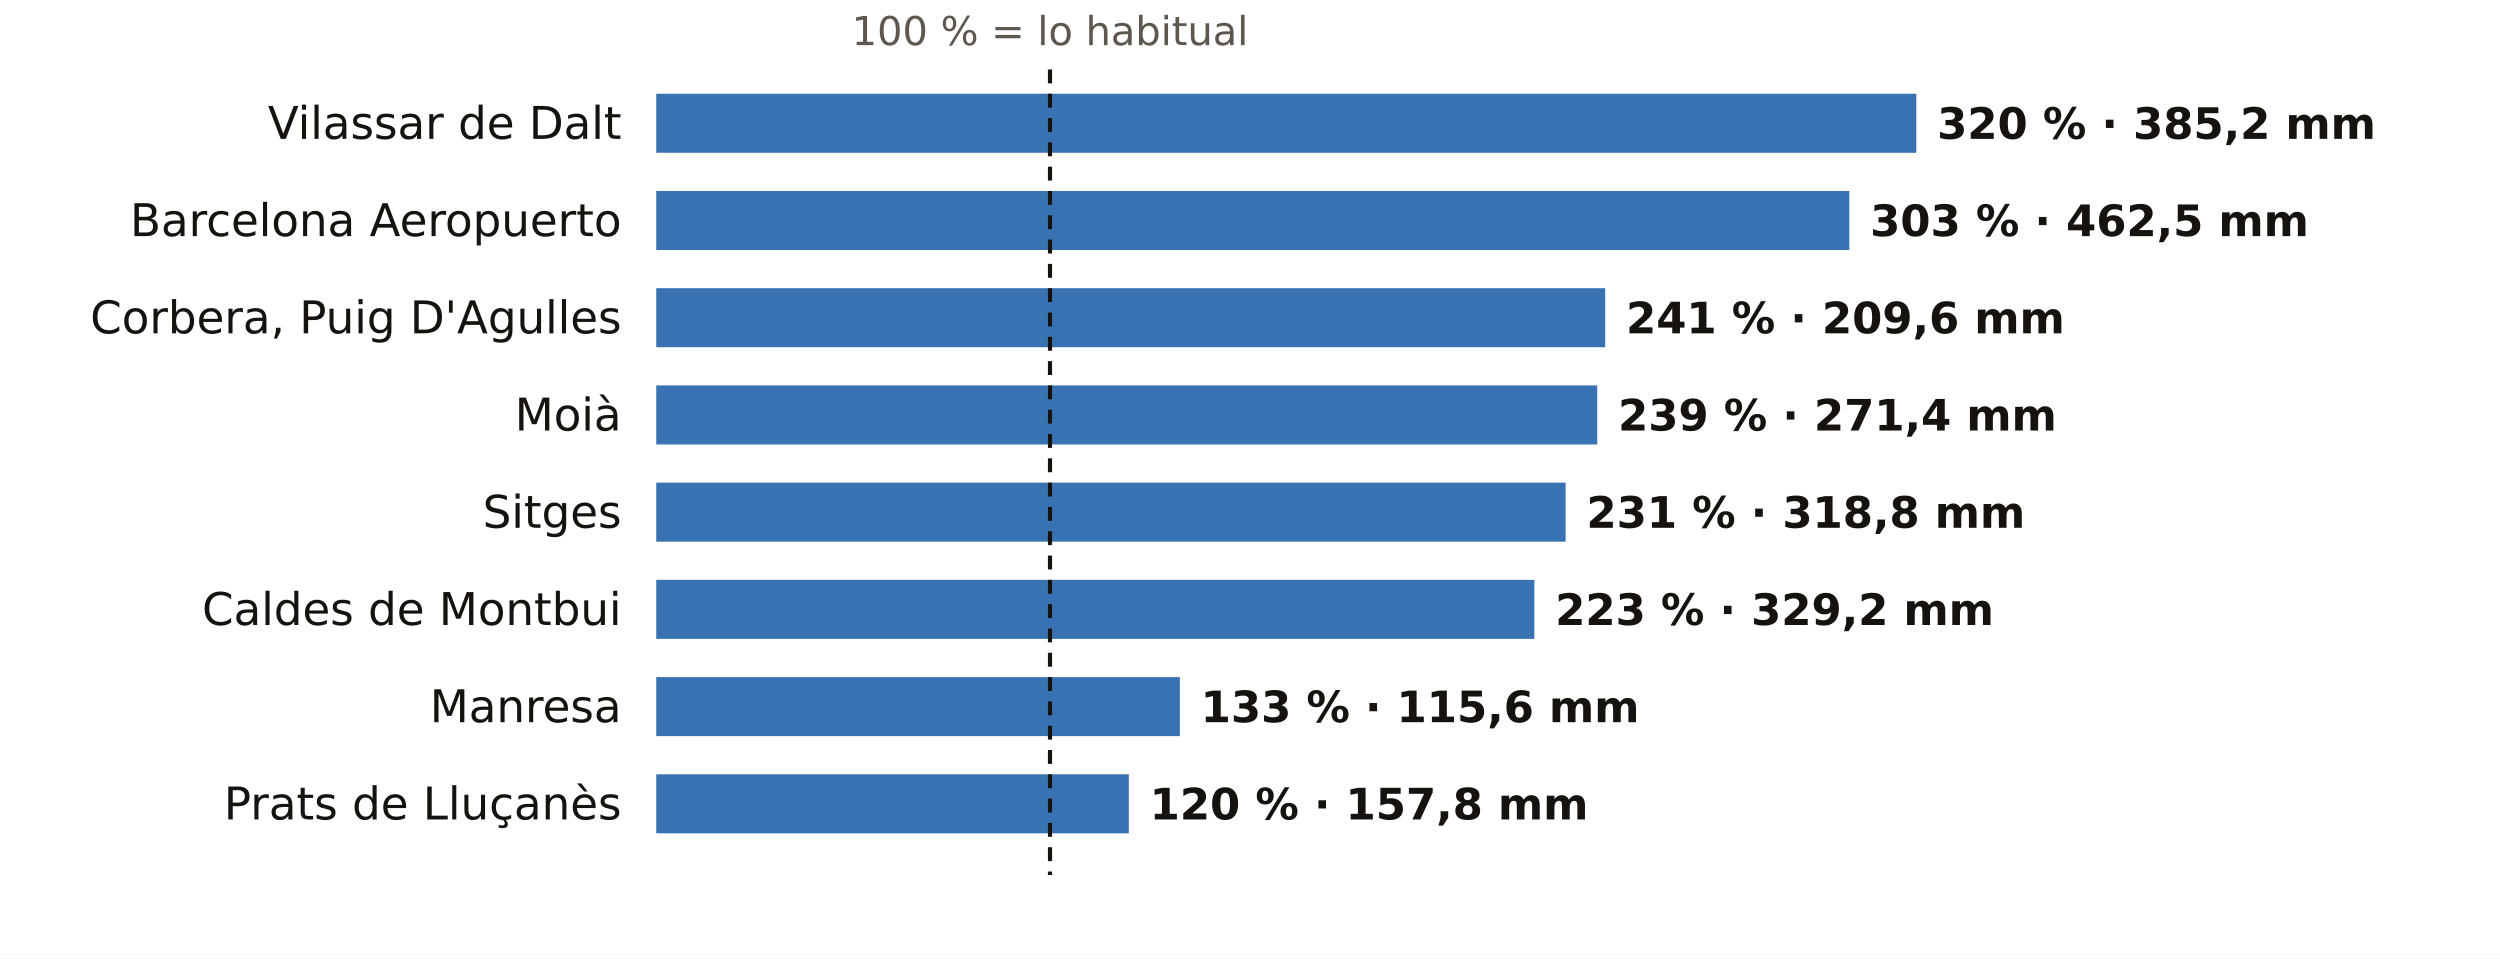
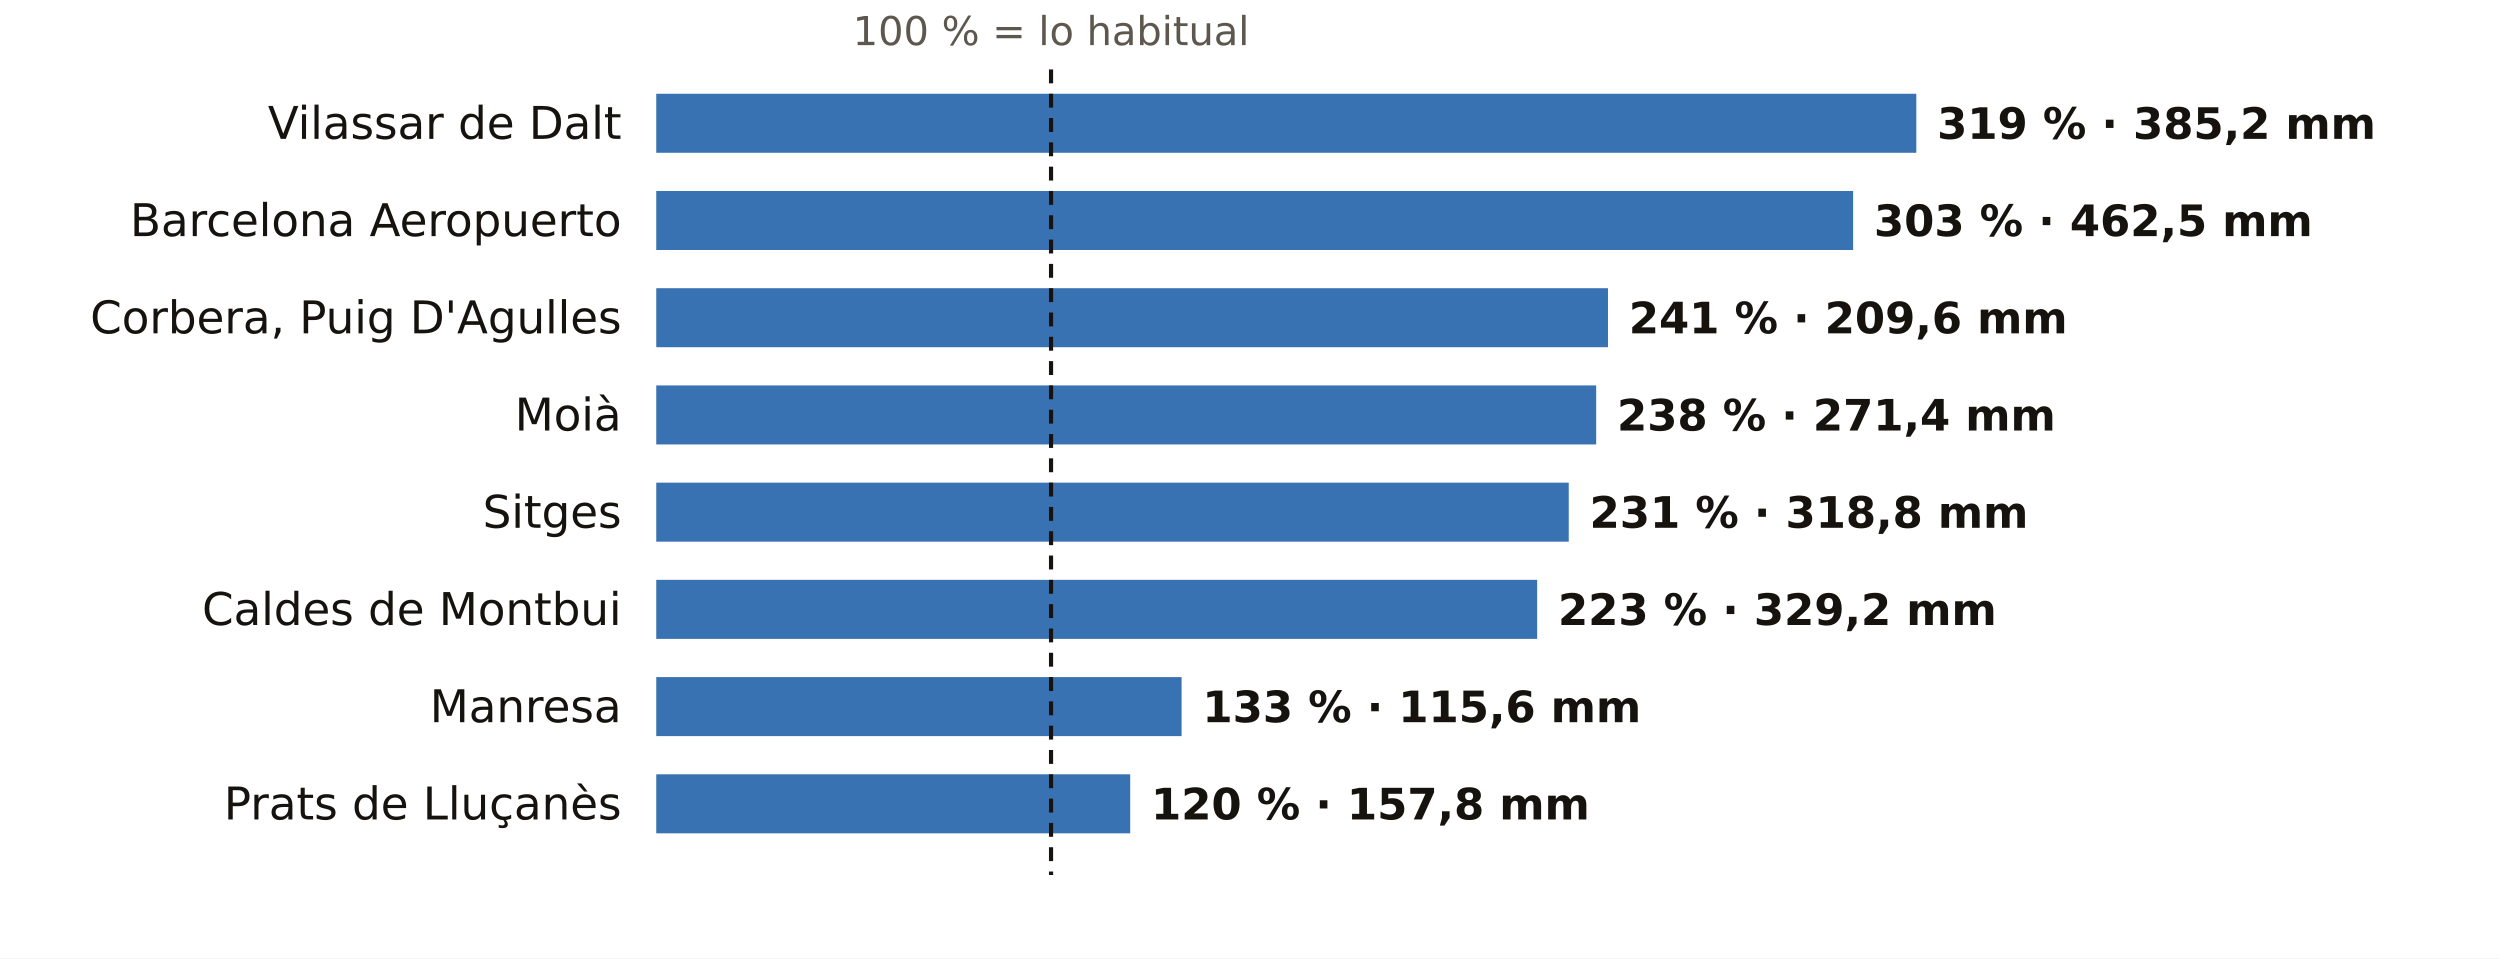
<svg xmlns="http://www.w3.org/2000/svg" viewBox="0 0 720 276" width="720" height="276" role="img" aria-label="El otoño en los pluviómetros de AEMET de Barcelona: % de lo habitual">
  <rect width="720" height="276" fill="#FFFFFF" />
-   <text x="302.4" y="13.0" font-size="11.5" fill="#5E574E" text-anchor="middle" font-weight="400" font-family="Public Sans, DejaVu Sans, Arial, sans-serif">100 % = lo habitual</text>
+   <text x="302.7" y="13.0" font-size="11.5" fill="#5E574E" text-anchor="middle" font-weight="400" font-family="Public Sans, DejaVu Sans, Arial, sans-serif">100 % = lo habitual</text>
  <text x="179.0" y="40.0" font-size="13" fill="#16130F" text-anchor="end" font-weight="500" font-family="Public Sans, DejaVu Sans, Arial, sans-serif">Vilassar de Dalt</text>
  <rect x="189" y="27" width="362.9" height="17" fill="#1F5FA8" opacity="0.88" />
-   <text x="557.9" y="40.0" font-size="12.5" fill="#16130F" text-anchor="start" font-weight="600" font-family="Public Sans, DejaVu Sans, Arial, sans-serif">320 % · 385,2 mm</text>
+   <text x="557.9" y="40.0" font-size="12.5" fill="#16130F" text-anchor="start" font-weight="600" font-family="Public Sans, DejaVu Sans, Arial, sans-serif">319 % · 385,2 mm</text>
  <text x="179.0" y="68.0" font-size="13" fill="#16130F" text-anchor="end" font-weight="500" font-family="Public Sans, DejaVu Sans, Arial, sans-serif">Barcelona Aeropuerto</text>
-   <rect x="189" y="55" width="343.6" height="17" fill="#1F5FA8" opacity="0.88" />
-   <text x="538.6" y="68.0" font-size="12.5" fill="#16130F" text-anchor="start" font-weight="600" font-family="Public Sans, DejaVu Sans, Arial, sans-serif">303 % · 462,5 mm</text>
+   <rect x="189" y="55" width="344.7" height="17" fill="#1F5FA8" opacity="0.88" />
+   <text x="539.7" y="68.0" font-size="12.5" fill="#16130F" text-anchor="start" font-weight="600" font-family="Public Sans, DejaVu Sans, Arial, sans-serif">303 % · 462,5 mm</text>
  <text x="179.0" y="96.0" font-size="13" fill="#16130F" text-anchor="end" font-weight="500" font-family="Public Sans, DejaVu Sans, Arial, sans-serif">Corbera, Puig D'Agulles</text>
-   <rect x="189" y="83" width="273.3" height="17" fill="#1F5FA8" opacity="0.88" />
-   <text x="468.3" y="96.0" font-size="12.5" fill="#16130F" text-anchor="start" font-weight="600" font-family="Public Sans, DejaVu Sans, Arial, sans-serif">241 % · 209,6 mm</text>
+   <rect x="189" y="83" width="274.1" height="17" fill="#1F5FA8" opacity="0.88" />
+   <text x="469.1" y="96.0" font-size="12.5" fill="#16130F" text-anchor="start" font-weight="600" font-family="Public Sans, DejaVu Sans, Arial, sans-serif">241 % · 209,6 mm</text>
  <text x="179.0" y="124.0" font-size="13" fill="#16130F" text-anchor="end" font-weight="500" font-family="Public Sans, DejaVu Sans, Arial, sans-serif">Moià</text>
-   <rect x="189" y="111" width="271.0" height="17" fill="#1F5FA8" opacity="0.88" />
-   <text x="466.0" y="124.0" font-size="12.5" fill="#16130F" text-anchor="start" font-weight="600" font-family="Public Sans, DejaVu Sans, Arial, sans-serif">239 % · 271,4 mm</text>
+   <rect x="189" y="111" width="270.7" height="17" fill="#1F5FA8" opacity="0.88" />
+   <text x="465.7" y="124.0" font-size="12.5" fill="#16130F" text-anchor="start" font-weight="600" font-family="Public Sans, DejaVu Sans, Arial, sans-serif">238 % · 271,4 mm</text>
  <text x="179.0" y="152.0" font-size="13" fill="#16130F" text-anchor="end" font-weight="500" font-family="Public Sans, DejaVu Sans, Arial, sans-serif">Sitges</text>
-   <rect x="189" y="139" width="261.9" height="17" fill="#1F5FA8" opacity="0.88" />
-   <text x="456.9" y="152.0" font-size="12.5" fill="#16130F" text-anchor="start" font-weight="600" font-family="Public Sans, DejaVu Sans, Arial, sans-serif">231 % · 318,8 mm</text>
+   <rect x="189" y="139" width="262.8" height="17" fill="#1F5FA8" opacity="0.88" />
+   <text x="457.8" y="152.0" font-size="12.5" fill="#16130F" text-anchor="start" font-weight="600" font-family="Public Sans, DejaVu Sans, Arial, sans-serif">231 % · 318,8 mm</text>
  <text x="179.0" y="180.0" font-size="13" fill="#16130F" text-anchor="end" font-weight="500" font-family="Public Sans, DejaVu Sans, Arial, sans-serif">Caldes de Montbui</text>
-   <rect x="189" y="167" width="252.9" height="17" fill="#1F5FA8" opacity="0.88" />
-   <text x="447.9" y="180.0" font-size="12.5" fill="#16130F" text-anchor="start" font-weight="600" font-family="Public Sans, DejaVu Sans, Arial, sans-serif">223 % · 329,2 mm</text>
+   <rect x="189" y="167" width="253.7" height="17" fill="#1F5FA8" opacity="0.88" />
+   <text x="448.7" y="180.0" font-size="12.5" fill="#16130F" text-anchor="start" font-weight="600" font-family="Public Sans, DejaVu Sans, Arial, sans-serif">223 % · 329,2 mm</text>
  <text x="179.0" y="208.0" font-size="13" fill="#16130F" text-anchor="end" font-weight="500" font-family="Public Sans, DejaVu Sans, Arial, sans-serif">Manresa</text>
-   <rect x="189" y="195" width="150.8" height="17" fill="#1F5FA8" opacity="0.88" />
-   <text x="345.8" y="208.0" font-size="12.5" fill="#16130F" text-anchor="start" font-weight="600" font-family="Public Sans, DejaVu Sans, Arial, sans-serif">133 % · 115,6 mm</text>
+   <rect x="189" y="195" width="151.3" height="17" fill="#1F5FA8" opacity="0.88" />
+   <text x="346.3" y="208.0" font-size="12.5" fill="#16130F" text-anchor="start" font-weight="600" font-family="Public Sans, DejaVu Sans, Arial, sans-serif">133 % · 115,6 mm</text>
  <text x="179.0" y="236.0" font-size="13" fill="#16130F" text-anchor="end" font-weight="500" font-family="Public Sans, DejaVu Sans, Arial, sans-serif">Prats de Lluçanès</text>
-   <rect x="189" y="223" width="136.1" height="17" fill="#1F5FA8" opacity="0.88" />
-   <text x="331.1" y="236.0" font-size="12.5" fill="#16130F" text-anchor="start" font-weight="600" font-family="Public Sans, DejaVu Sans, Arial, sans-serif">120 % · 157,8 mm</text>
-   <line x1="302.4" x2="302.4" y1="20" y2="252" stroke="#16130F" stroke-width="1.2" stroke-dasharray="4 3" />
+   <rect x="189" y="223" width="136.5" height="17" fill="#1F5FA8" opacity="0.88" />
+   <text x="331.5" y="236.0" font-size="12.5" fill="#16130F" text-anchor="start" font-weight="600" font-family="Public Sans, DejaVu Sans, Arial, sans-serif">120 % · 157,8 mm</text>
+   <line x1="302.7" x2="302.7" y1="20" y2="252" stroke="#16130F" stroke-width="1.2" stroke-dasharray="4 3" />
</svg>
